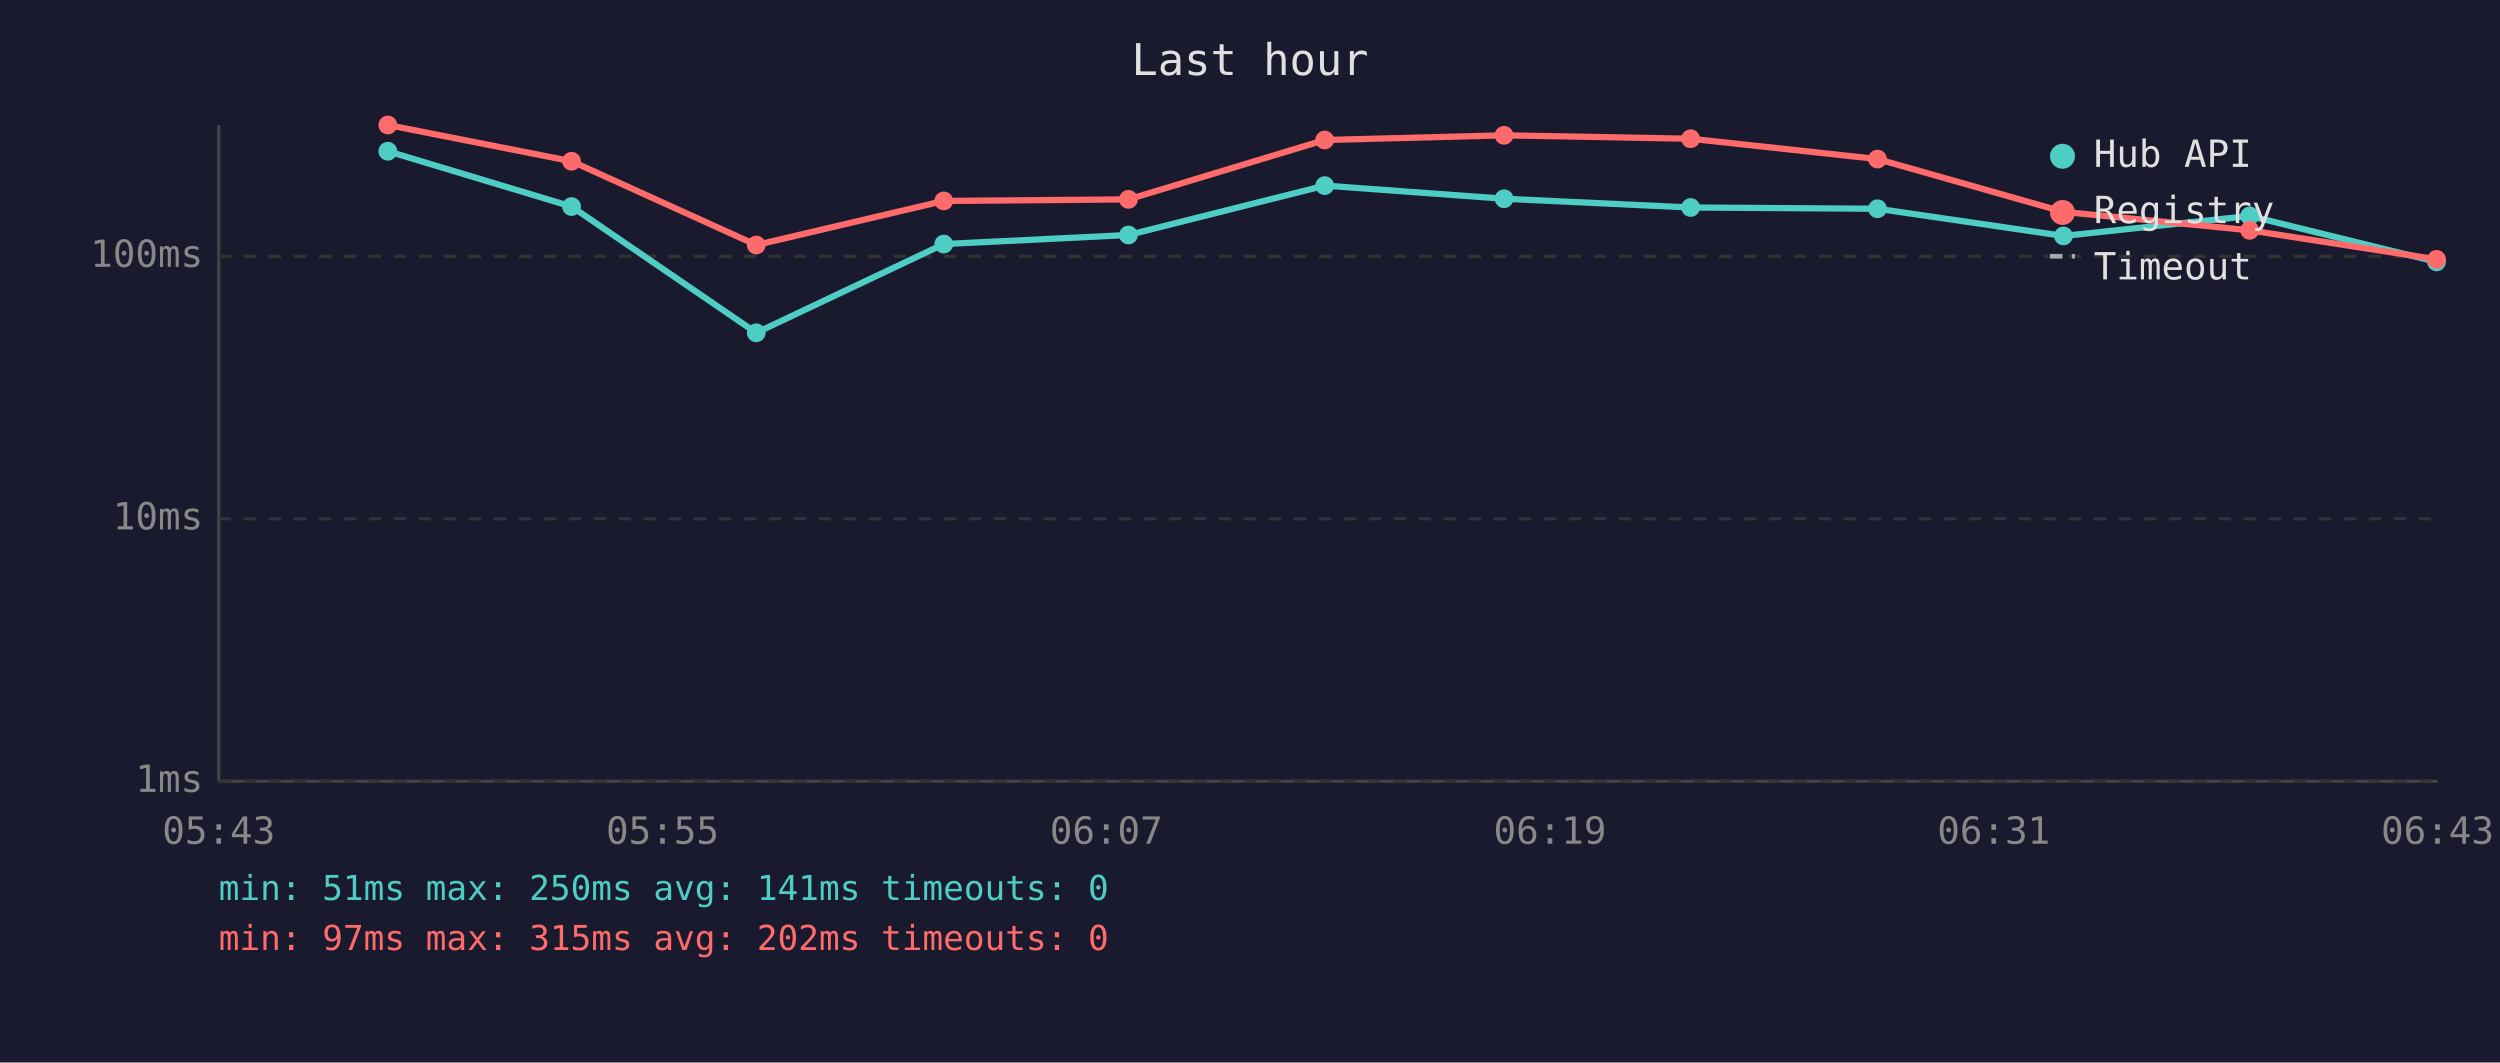
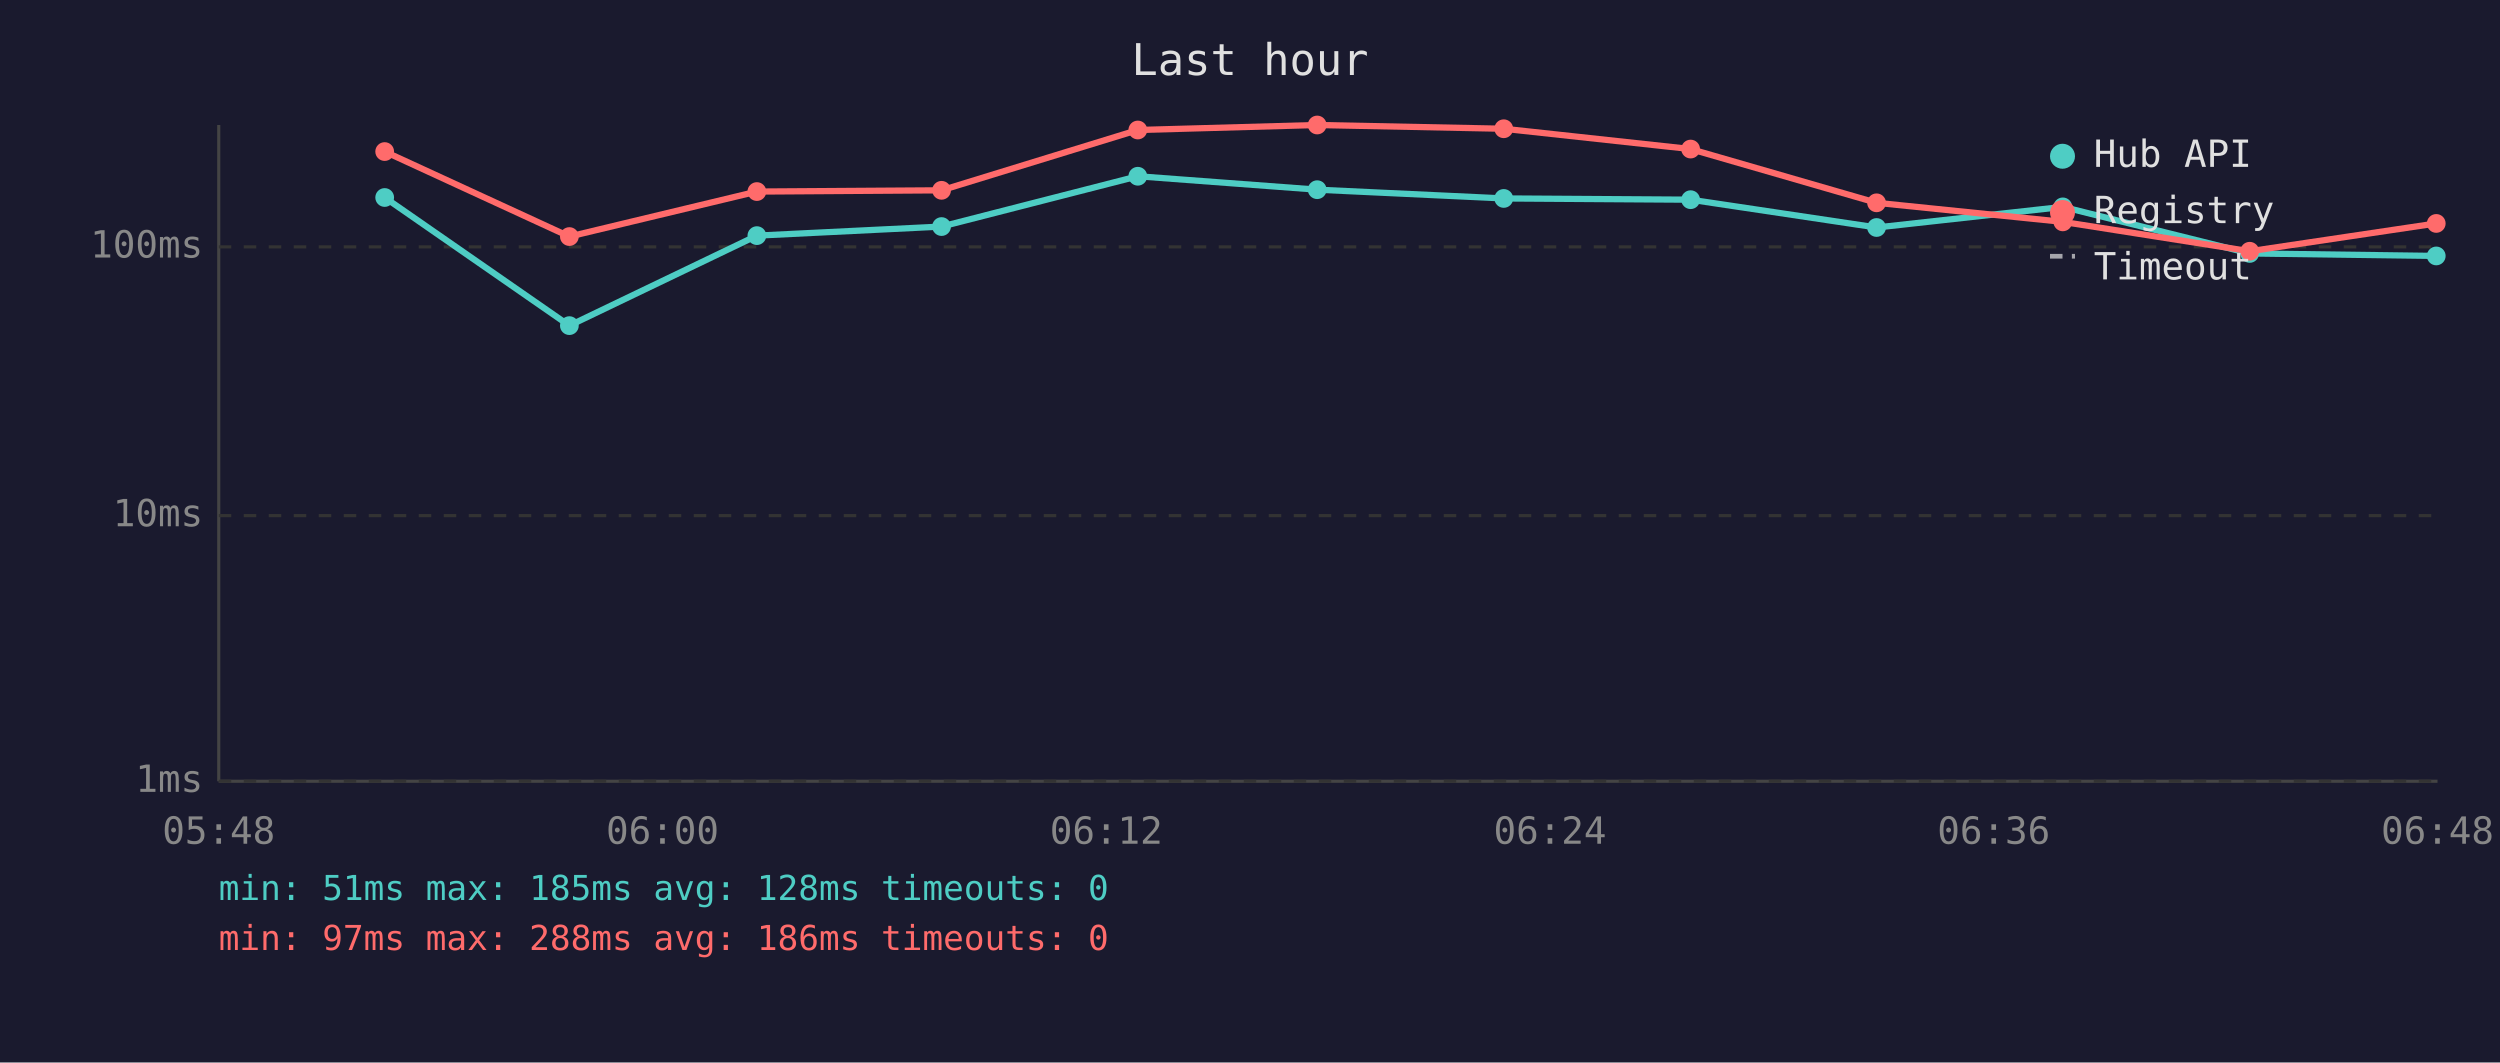
<svg xmlns="http://www.w3.org/2000/svg" viewBox="0 0 800 340" font-family="monospace" font-size="12">
  <rect width="800" height="340" fill="#1a1a2e" />
  <text x="400" y="24" fill="#e0e0e0" font-size="14" text-anchor="middle">Last hour</text>
  <line x1="70" y1="40" x2="70" y2="250" stroke="#444" stroke-width="1" />
  <line x1="70" y1="250" x2="780" y2="250" stroke="#444" stroke-width="1" />
  <line x1="70" y1="250" x2="780" y2="250" stroke="#333" stroke-width="1" stroke-dasharray="4" />
  <text x="65" y="250" fill="#888" text-anchor="end" dominant-baseline="middle">1ms</text>
-   <line x1="70" y1="166" x2="780" y2="166" stroke="#333" stroke-width="1" stroke-dasharray="4" />
-   <text x="65" y="166" fill="#888" text-anchor="end" dominant-baseline="middle">10ms</text>
-   <line x1="70" y1="82" x2="780" y2="82" stroke="#333" stroke-width="1" stroke-dasharray="4" />
-   <text x="65" y="82" fill="#888" text-anchor="end" dominant-baseline="middle">100ms</text>
-   <text x="70" y="270" fill="#888" text-anchor="middle">05:43</text>
-   <text x="212" y="270" fill="#888" text-anchor="middle">05:55</text>
-   <text x="354" y="270" fill="#888" text-anchor="middle">06:07</text>
-   <text x="496" y="270" fill="#888" text-anchor="middle">06:19</text>
-   <text x="638" y="270" fill="#888" text-anchor="middle">06:31</text>
-   <text x="780" y="270" fill="#888" text-anchor="middle">06:43</text>
-   <polyline points="124.1,48.4 182.9,66.1 242.0,106.5 302.0,78.1 361.1,75.2 423.9,59.4 481.3,63.6 541.0,66.4 600.8,66.8 660.3,75.5 719.9,69.1 779.7,83.8" fill="none" stroke="#4ecdc4" stroke-width="2" opacity="1" />
-   <circle cx="124.1" cy="48.4" r="3" fill="#4ecdc4" />
-   <circle cx="182.9" cy="66.1" r="3" fill="#4ecdc4" />
-   <circle cx="242.0" cy="106.5" r="3" fill="#4ecdc4" />
-   <circle cx="302.0" cy="78.1" r="3" fill="#4ecdc4" />
-   <circle cx="361.1" cy="75.2" r="3" fill="#4ecdc4" />
-   <circle cx="423.9" cy="59.4" r="3" fill="#4ecdc4" />
-   <circle cx="481.3" cy="63.6" r="3" fill="#4ecdc4" />
-   <circle cx="541.0" cy="66.4" r="3" fill="#4ecdc4" />
-   <circle cx="600.8" cy="66.8" r="3" fill="#4ecdc4" />
-   <circle cx="660.3" cy="75.5" r="3" fill="#4ecdc4" />
-   <circle cx="719.9" cy="69.1" r="3" fill="#4ecdc4" />
-   <circle cx="779.7" cy="83.8" r="3" fill="#4ecdc4" />
-   <polyline points="124.1,40.0 182.9,51.6 242.0,78.4 302.0,64.3 361.1,63.8 423.9,44.8 481.3,43.3 541.0,44.4 600.8,50.9 660.3,67.8 719.9,73.7 779.7,83.0" fill="none" stroke="#ff6b6b" stroke-width="2" opacity="1" />
-   <circle cx="124.1" cy="40.0" r="3" fill="#ff6b6b" />
-   <circle cx="182.9" cy="51.6" r="3" fill="#ff6b6b" />
-   <circle cx="242.0" cy="78.4" r="3" fill="#ff6b6b" />
-   <circle cx="302.0" cy="64.3" r="3" fill="#ff6b6b" />
-   <circle cx="361.1" cy="63.8" r="3" fill="#ff6b6b" />
-   <circle cx="423.9" cy="44.8" r="3" fill="#ff6b6b" />
-   <circle cx="481.3" cy="43.3" r="3" fill="#ff6b6b" />
-   <circle cx="541.0" cy="44.4" r="3" fill="#ff6b6b" />
-   <circle cx="600.8" cy="50.9" r="3" fill="#ff6b6b" />
-   <circle cx="660.3" cy="67.8" r="3" fill="#ff6b6b" />
-   <circle cx="719.9" cy="73.7" r="3" fill="#ff6b6b" />
-   <circle cx="779.7" cy="83.0" r="3" fill="#ff6b6b" />
+   <line x1="70" y1="165" x2="780" y2="165" stroke="#333" stroke-width="1" stroke-dasharray="4" />
+   <text x="65" y="165" fill="#888" text-anchor="end" dominant-baseline="middle">10ms</text>
+   <line x1="70" y1="79" x2="780" y2="79" stroke="#333" stroke-width="1" stroke-dasharray="4" />
+   <text x="65" y="79" fill="#888" text-anchor="end" dominant-baseline="middle">100ms</text>
+   <text x="70" y="270" fill="#888" text-anchor="middle">05:48</text>
+   <text x="212" y="270" fill="#888" text-anchor="middle">06:00</text>
+   <text x="354" y="270" fill="#888" text-anchor="middle">06:12</text>
+   <text x="496" y="270" fill="#888" text-anchor="middle">06:24</text>
+   <text x="638" y="270" fill="#888" text-anchor="middle">06:36</text>
+   <text x="780" y="270" fill="#888" text-anchor="middle">06:48</text>
+   <polyline points="123.1,63.2 182.2,104.2 242.2,75.4 301.3,72.5 364.1,56.4 421.5,60.7 481.2,63.5 541.0,63.9 600.5,72.8 660.1,66.2 719.9,81.1 779.6,81.9" fill="none" stroke="#4ecdc4" stroke-width="2" opacity="1" />
+   <circle cx="123.1" cy="63.2" r="3" fill="#4ecdc4" />
+   <circle cx="182.2" cy="104.2" r="3" fill="#4ecdc4" />
+   <circle cx="242.2" cy="75.4" r="3" fill="#4ecdc4" />
+   <circle cx="301.3" cy="72.5" r="3" fill="#4ecdc4" />
+   <circle cx="364.1" cy="56.4" r="3" fill="#4ecdc4" />
+   <circle cx="421.5" cy="60.7" r="3" fill="#4ecdc4" />
+   <circle cx="481.2" cy="63.5" r="3" fill="#4ecdc4" />
+   <circle cx="541.0" cy="63.9" r="3" fill="#4ecdc4" />
+   <circle cx="600.5" cy="72.8" r="3" fill="#4ecdc4" />
+   <circle cx="660.1" cy="66.2" r="3" fill="#4ecdc4" />
+   <circle cx="719.9" cy="81.1" r="3" fill="#4ecdc4" />
+   <circle cx="779.6" cy="81.9" r="3" fill="#4ecdc4" />
+   <polyline points="123.1,48.5 182.2,75.7 242.2,61.3 301.3,60.9 364.1,41.6 421.5,40.0 481.2,41.2 541.0,47.7 600.5,64.9 660.1,71.0 719.9,80.4 779.6,71.5" fill="none" stroke="#ff6b6b" stroke-width="2" opacity="1" />
+   <circle cx="123.1" cy="48.5" r="3" fill="#ff6b6b" />
+   <circle cx="182.2" cy="75.7" r="3" fill="#ff6b6b" />
+   <circle cx="242.2" cy="61.3" r="3" fill="#ff6b6b" />
+   <circle cx="301.3" cy="60.9" r="3" fill="#ff6b6b" />
+   <circle cx="364.1" cy="41.6" r="3" fill="#ff6b6b" />
+   <circle cx="421.5" cy="40.0" r="3" fill="#ff6b6b" />
+   <circle cx="481.2" cy="41.2" r="3" fill="#ff6b6b" />
+   <circle cx="541.0" cy="47.7" r="3" fill="#ff6b6b" />
+   <circle cx="600.5" cy="64.9" r="3" fill="#ff6b6b" />
+   <circle cx="660.1" cy="71.0" r="3" fill="#ff6b6b" />
+   <circle cx="719.9" cy="80.4" r="3" fill="#ff6b6b" />
+   <circle cx="779.6" cy="71.5" r="3" fill="#ff6b6b" />
  <circle cx="660" cy="50" r="4" fill="#4ecdc4" />
  <text x="670" y="50" fill="#e0e0e0" dominant-baseline="middle">Hub API</text>
  <circle cx="660" cy="68" r="4" fill="#ff6b6b" />
  <text x="670" y="68" fill="#e0e0e0" dominant-baseline="middle">Registry</text>
  <line x1="656" y1="82" x2="664" y2="82" stroke="#e0e0e0" stroke-width="1.5" stroke-dasharray="4,3" opacity="0.7" />
  <text x="670" y="86" fill="#e0e0e0" dominant-baseline="middle">Timeout</text>
-   <text x="70" y="288" fill="#4ecdc4" font-size="11">min: 51ms  max: 250ms  avg: 141ms  timeouts: 0</text>
-   <text x="70" y="304" fill="#ff6b6b" font-size="11">min: 97ms  max: 315ms  avg: 202ms  timeouts: 0</text>
+   <text x="70" y="288" fill="#4ecdc4" font-size="11">min: 51ms  max: 185ms  avg: 128ms  timeouts: 0</text>
+   <text x="70" y="304" fill="#ff6b6b" font-size="11">min: 97ms  max: 288ms  avg: 186ms  timeouts: 0</text>
</svg>
